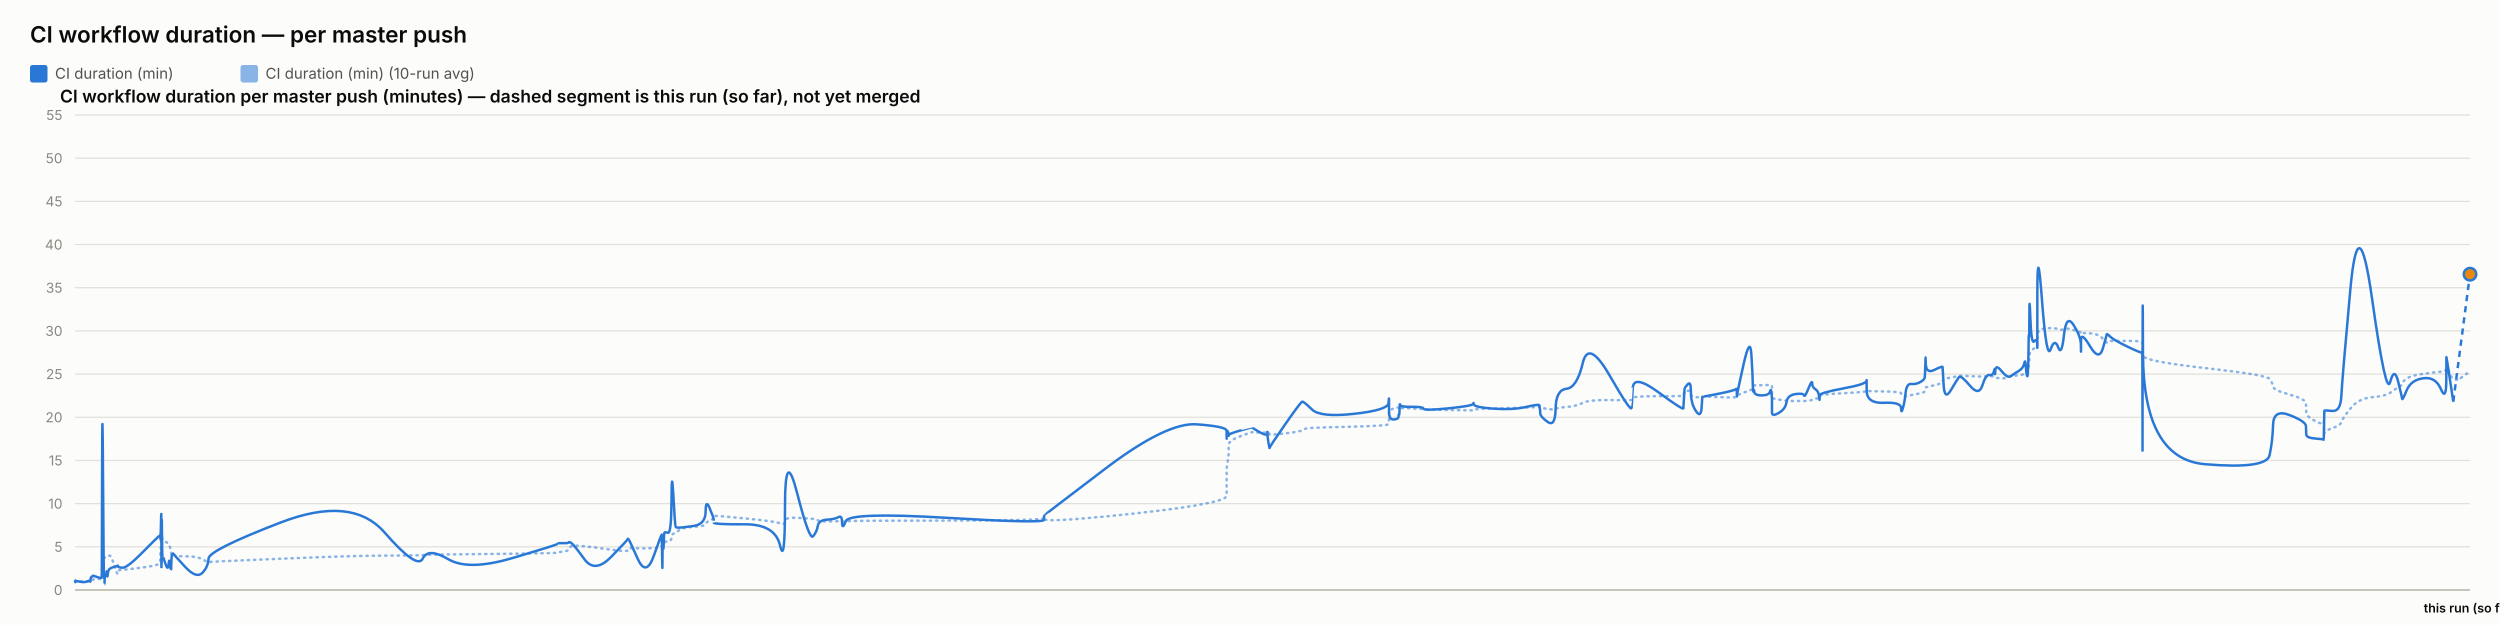
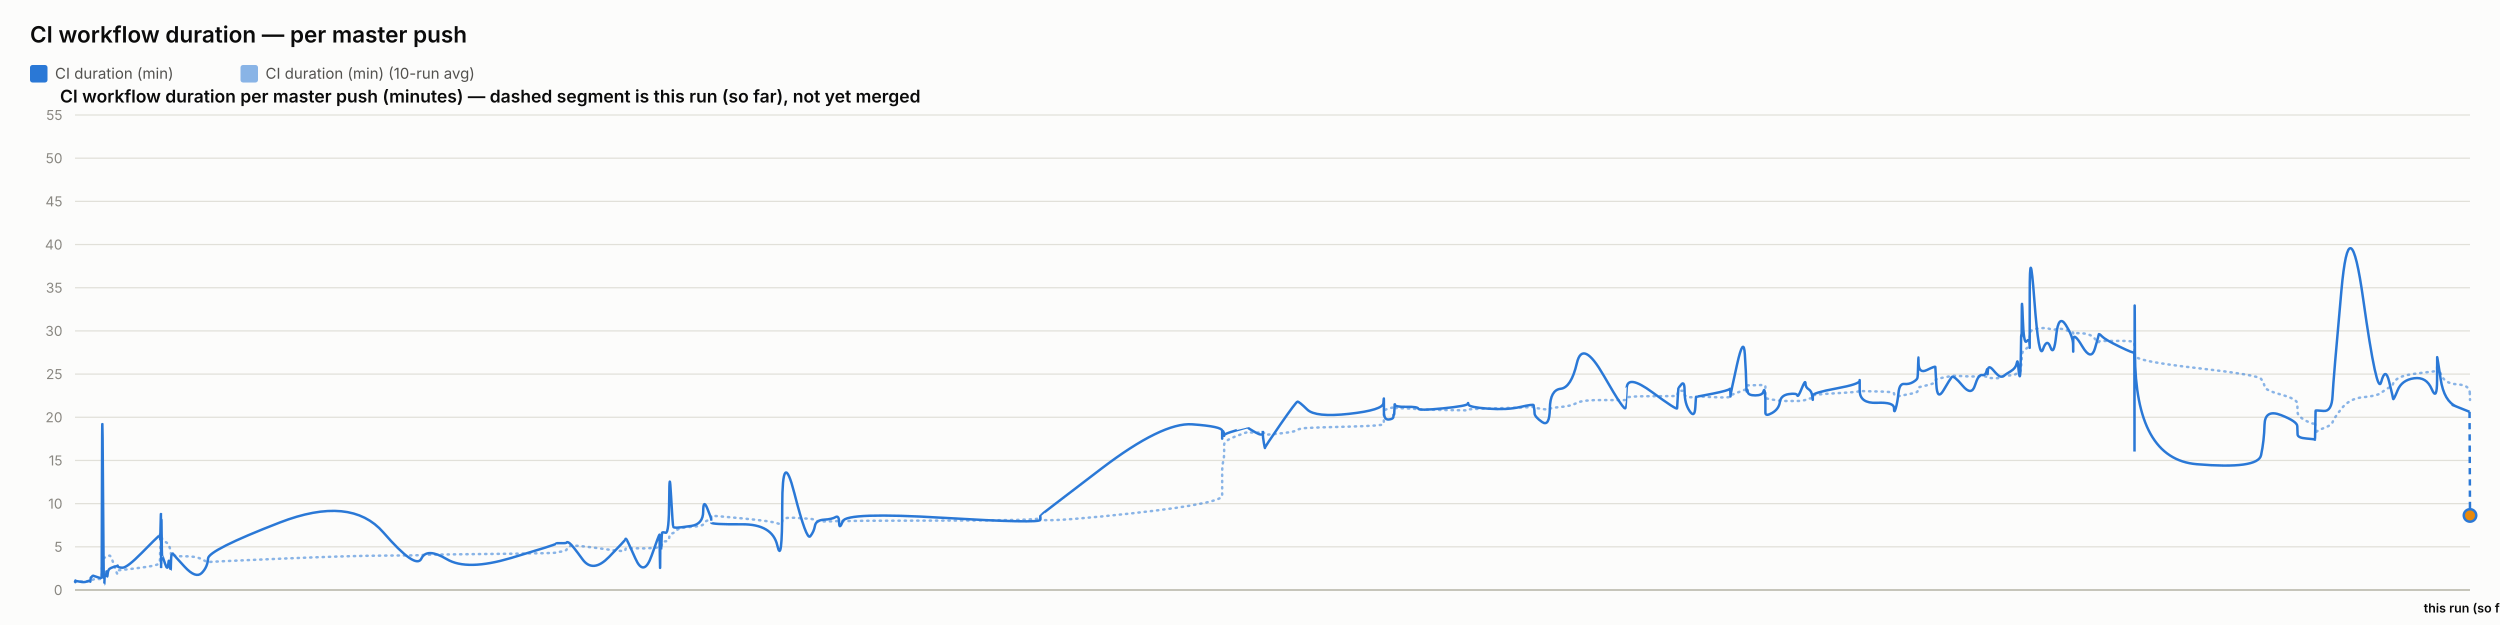
<svg xmlns="http://www.w3.org/2000/svg" width="2000" height="500" viewBox="0 0 2000 500" font-family="system-ui, -apple-system, sans-serif">
  <rect x="0" y="0" width="2000" height="500" fill="#fcfcfb" />
  <text x="24" y="34" font-size="18" font-weight="600" fill="#0b0b0b">CI workflow duration — per master push</text>
  <rect x="24" y="52" width="14" height="14" rx="2" fill="#2a78d6" />
  <text x="44" y="63" font-size="12" fill="#52514e" font-family="system-ui, -apple-system, sans-serif">CI duration (min)</text>
  <rect x="192.4" y="52" width="14" height="14" rx="2" fill="#2a78d6" opacity="0.55" />
  <text x="212.4" y="63" font-size="12" fill="#52514e" font-family="system-ui, -apple-system, sans-serif">CI duration (min) (10-run avg)</text>
  <text x="48" y="82" font-size="14" font-weight="600" fill="#0b0b0b" font-family="system-ui, -apple-system, sans-serif">CI workflow duration per master push (minutes) — dashed segment is this run (so far), not yet merged</text>
  <line x1="60" y1="472" x2="1976" y2="472" stroke="#e1e0d9" stroke-width="1" />
  <text x="50" y="476" font-size="11" text-anchor="end" fill="#898781" font-family="system-ui, -apple-system, sans-serif">0</text>
  <line x1="60" y1="437.455" x2="1976" y2="437.455" stroke="#e1e0d9" stroke-width="1" />
  <text x="50" y="441.455" font-size="11" text-anchor="end" fill="#898781" font-family="system-ui, -apple-system, sans-serif">5</text>
  <line x1="60" y1="402.909" x2="1976" y2="402.909" stroke="#e1e0d9" stroke-width="1" />
  <text x="50" y="406.909" font-size="11" text-anchor="end" fill="#898781" font-family="system-ui, -apple-system, sans-serif">10</text>
  <line x1="60" y1="368.364" x2="1976" y2="368.364" stroke="#e1e0d9" stroke-width="1" />
  <text x="50" y="372.364" font-size="11" text-anchor="end" fill="#898781" font-family="system-ui, -apple-system, sans-serif">15</text>
  <line x1="60" y1="333.818" x2="1976" y2="333.818" stroke="#e1e0d9" stroke-width="1" />
  <text x="50" y="337.818" font-size="11" text-anchor="end" fill="#898781" font-family="system-ui, -apple-system, sans-serif">20</text>
  <line x1="60" y1="299.273" x2="1976" y2="299.273" stroke="#e1e0d9" stroke-width="1" />
  <text x="50" y="303.273" font-size="11" text-anchor="end" fill="#898781" font-family="system-ui, -apple-system, sans-serif">25</text>
  <line x1="60" y1="264.727" x2="1976" y2="264.727" stroke="#e1e0d9" stroke-width="1" />
  <text x="50" y="268.727" font-size="11" text-anchor="end" fill="#898781" font-family="system-ui, -apple-system, sans-serif">30</text>
  <line x1="60" y1="230.182" x2="1976" y2="230.182" stroke="#e1e0d9" stroke-width="1" />
  <text x="50" y="234.182" font-size="11" text-anchor="end" fill="#898781" font-family="system-ui, -apple-system, sans-serif">35</text>
  <line x1="60" y1="195.636" x2="1976" y2="195.636" stroke="#e1e0d9" stroke-width="1" />
  <text x="50" y="199.636" font-size="11" text-anchor="end" fill="#898781" font-family="system-ui, -apple-system, sans-serif">40</text>
  <line x1="60" y1="161.091" x2="1976" y2="161.091" stroke="#e1e0d9" stroke-width="1" />
  <text x="50" y="165.091" font-size="11" text-anchor="end" fill="#898781" font-family="system-ui, -apple-system, sans-serif">45</text>
  <line x1="60" y1="126.545" x2="1976" y2="126.545" stroke="#e1e0d9" stroke-width="1" />
  <text x="50" y="130.545" font-size="11" text-anchor="end" fill="#898781" font-family="system-ui, -apple-system, sans-serif">50</text>
  <line x1="60" y1="92" x2="1976" y2="92" stroke="#e1e0d9" stroke-width="1" />
  <text x="50" y="96" font-size="11" text-anchor="end" fill="#898781" font-family="system-ui, -apple-system, sans-serif">55</text>
  <line x1="60" y1="472" x2="1976" y2="472" stroke="#c3c2b7" stroke-width="1.5" />
-   <path d="M 60 465.552 Q 60.045 465.148 60.155 465.292 Q 60.265 465.436 60.304 465.364 Q 60.343 465.292 60.352 465.18 Q 60.362 465.068 60.397 465.137 Q 60.431 465.206 60.44 465.157 Q 60.449 465.107 63.889 465.171 Q 67.328 465.235 69.425 465.182 Q 71.521 465.129 71.804 465.139 Q 72.087 465.148 72.242 465.143 Q 72.397 465.137 72.412 465.051 Q 72.427 464.964 72.616 464.751 Q 72.806 464.538 72.879 464.4 Q 72.952 464.262 73.581 464.078 Q 74.21 463.893 74.512 463.628 Q 74.814 463.364 78.107 463.283 Q 81.401 463.202 81.439 462.938 Q 81.478 462.673 81.685 454.313 Q 81.893 445.953 82.426 446.074 Q 82.959 446.195 83.314 446.292 Q 83.668 446.39 83.711 446.2 Q 83.753 446.01 84.341 445.941 Q 84.928 445.872 85.015 445.815 Q 85.102 445.757 85.197 445.509 Q 85.292 445.262 85.567 445.383 Q 85.843 445.504 86.191 445.158 Q 86.54 444.813 87.645 444.485 Q 88.751 444.156 91.309 451.935 Q 93.868 459.713 94.01 458.999 Q 94.153 458.285 94.158 457.491 Q 94.163 456.696 94.317 456.443 Q 94.472 456.19 98.188 455.879 Q 101.904 455.568 113.801 454.025 Q 125.698 452.482 126.941 451.112 Q 128.183 449.741 128.233 448.002 Q 128.282 446.264 128.292 444.795 Q 128.302 443.327 128.356 442.245 Q 128.41 441.162 128.452 440.028 Q 128.495 438.894 128.734 436.746 Q 128.973 434.599 129.033 432.572 Q 129.093 430.545 129.125 431.305 Q 129.158 432.065 129.169 429.757 Q 129.18 427.448 129.23 429.262 Q 129.28 431.075 129.313 429.82 Q 129.347 428.565 129.539 429.417 Q 129.731 430.269 129.994 431.167 Q 130.257 432.065 132.328 433.298 Q 134.398 434.53 134.908 435.295 Q 135.418 436.061 136.191 438.508 Q 136.965 440.955 137.002 442.636 Q 137.039 444.318 137.776 442.97 Q 138.514 441.623 138.76 443.408 Q 139.005 445.193 148.044 445.032 Q 157.083 444.87 161.809 447.398 Q 166.535 449.925 166.846 449.666 Q 167.158 449.407 224.372 446.978 Q 281.586 444.548 307.695 444.485 Q 333.804 444.421 338.163 444.047 Q 342.523 443.673 358.639 443.546 Q 374.755 443.419 410.474 442.976 Q 446.193 442.533 446.215 442.13 Q 446.237 441.727 450.473 441.278 Q 454.709 440.828 454.945 439.332 Q 455.181 437.835 457.174 436.948 Q 459.168 436.061 467.531 437 Q 475.895 437.938 488.931 439.746 Q 501.967 441.554 501.969 440.299 Q 501.972 439.044 502.55 438.71 Q 503.129 438.376 509.996 438.641 Q 516.863 438.905 523.085 438.462 Q 529.307 438.019 529.344 437.76 Q 529.381 437.501 529.414 437.201 Q 529.448 436.902 529.454 436.579 Q 529.461 436.257 529.698 437.598 Q 529.935 438.94 529.977 437.581 Q 530.018 436.222 530.324 436.038 Q 530.631 435.854 530.665 436.487 Q 530.699 437.121 530.955 436.913 Q 531.211 436.706 531.484 434.869 Q 531.757 433.033 534.409 433.038 Q 537.062 433.044 537.218 430.206 Q 537.373 427.367 538.702 426.987 Q 540.03 426.607 540.554 426.377 Q 541.078 426.147 543.243 424.12 Q 545.408 422.093 554.935 421.477 Q 564.461 420.861 564.512 419.382 Q 564.563 417.902 567.772 416.445 Q 570.981 414.988 570.983 414.476 Q 570.984 413.964 570.985 413.515 Q 570.986 413.065 570.988 412.697 Q 570.989 412.328 595.532 414.672 Q 620.075 417.015 624.015 418.627 Q 627.956 420.239 627.992 416.969 Q 628.028 413.699 637.779 414.228 Q 647.531 414.758 650.491 415.058 Q 653.451 415.357 654.236 416.221 Q 655.02 417.084 661.523 417.13 Q 668.026 417.176 670.819 416.94 Q 673.612 416.704 673.694 417.096 Q 673.776 417.487 676.631 416.986 Q 679.487 416.485 757.333 416.468 Q 835.178 416.451 835.224 414.424 Q 835.269 412.398 835.273 415.167 Q 835.277 417.936 884.29 413.186 Q 933.303 408.436 957.306 404.228 Q 981.308 400.019 981.309 396.616 Q 981.311 393.213 981.312 389.765 Q 981.312 386.316 981.314 383.356 Q 981.315 380.397 981.316 376.378 Q 981.318 372.359 982.114 369.187 Q 982.91 366.015 982.913 362.537 Q 982.915 359.059 982.917 355.772 Q 982.919 352.484 992.409 348.961 Q 1001.899 345.437 1001.901 345.638 Q 1001.904 345.84 1002.129 345.915 Q 1002.354 345.99 1008.142 346.047 Q 1013.931 346.105 1013.933 345.944 Q 1013.935 345.782 1013.937 345.621 Q 1013.939 345.46 1014.814 346.226 Q 1015.689 346.992 1015.702 347.55 Q 1015.715 348.108 1028.174 346.715 Q 1040.634 345.322 1041.811 344.026 Q 1042.989 342.731 1049.6 342.351 Q 1056.21 341.971 1083.34 341.286 Q 1110.47 340.601 1110.817 339.305 Q 1111.164 338.01 1111.168 336.749 Q 1111.173 335.488 1111.178 334.192 Q 1111.184 332.897 1111.203 331.573 Q 1111.222 330.248 1111.225 329.08 Q 1111.228 327.911 1115.036 326.811 Q 1118.843 325.712 1118.849 326.189 Q 1118.855 326.667 1119.196 327.237 Q 1119.537 327.807 1119.694 327.185 Q 1119.851 326.564 1119.963 326.443 Q 1120.074 326.322 1129.259 326.748 Q 1138.444 327.174 1138.86 327.404 Q 1139.275 327.635 1158.738 328.009 Q 1178.2 328.383 1178.574 328.297 Q 1178.948 328.21 1179.16 327.704 Q 1179.373 327.197 1194.665 326.834 Q 1209.958 326.472 1220.718 326.074 Q 1231.479 325.677 1231.491 325.314 Q 1231.504 324.952 1231.808 325.257 Q 1232.112 325.562 1232.202 325.953 Q 1232.292 326.345 1238.257 327.168 Q 1244.221 327.992 1244.486 327.157 Q 1244.751 326.322 1253.175 325.591 Q 1261.6 324.859 1266.182 322.338 Q 1270.765 319.816 1287.855 320.046 Q 1304.945 320.276 1305.245 319.971 Q 1305.546 319.666 1305.57 319.608 Q 1305.594 319.551 1306.18 318.244 Q 1306.767 316.937 1326.718 316.972 Q 1346.67 317.006 1346.68 316.574 Q 1346.69 316.142 1347.19 314.605 Q 1347.69 313.068 1347.698 312.987 Q 1347.705 312.907 1350.219 312.625 Q 1352.734 312.342 1352.736 314.939 Q 1352.737 317.536 1356.752 317.76 Q 1360.766 317.985 1361.303 317.732 Q 1361.839 317.478 1361.97 317.259 Q 1362.102 317.041 1375.235 317.697 Q 1388.368 318.353 1388.888 317.432 Q 1389.408 316.511 1389.484 316.206 Q 1389.561 315.901 1389.566 316.096 Q 1389.571 316.292 1394.832 314.185 Q 1400.093 312.078 1401.091 311.795 Q 1402.088 311.513 1402.215 311.116 Q 1402.342 310.719 1402.731 309.504 Q 1403.12 308.289 1403.413 308.26 Q 1403.706 308.232 1409.437 308.168 Q 1415.168 308.105 1416.002 308.001 Q 1416.835 307.898 1417.204 308.347 Q 1417.573 308.796 1417.575 308.836 Q 1417.577 308.876 1417.578 309.325 Q 1417.579 309.775 1417.582 312.699 Q 1417.585 315.624 1417.587 317.357 Q 1417.588 319.09 1422.989 319.706 Q 1428.39 320.322 1429.19 320.605 Q 1429.99 320.887 1436.379 320.789 Q 1442.768 320.691 1443.246 320.789 Q 1443.724 320.887 1446.726 320.547 Q 1449.729 320.207 1449.773 319.752 Q 1449.818 319.298 1452.278 318.964 Q 1454.739 318.63 1455.202 318.468 Q 1455.665 318.307 1455.672 317.904 Q 1455.679 317.501 1455.686 316.54 Q 1455.693 315.578 1474.468 314.582 Q 1493.243 313.586 1493.286 312.866 Q 1493.329 312.147 1493.332 312.573 Q 1493.336 312.999 1507.11 313.166 Q 1520.884 313.333 1520.897 314.732 Q 1520.91 316.131 1522.31 316.724 Q 1523.709 317.317 1524.484 317.012 Q 1525.259 316.707 1529.071 316.05 Q 1532.882 315.394 1536.077 314.657 Q 1539.272 313.92 1539.678 313.252 Q 1540.083 312.584 1540.272 311.283 Q 1540.461 309.982 1540.58 309.855 Q 1540.699 309.728 1547.336 308.22 Q 1553.974 306.712 1554.071 305.353 Q 1554.168 303.994 1554.876 303.464 Q 1555.584 302.935 1560.665 302.025 Q 1565.746 301.115 1567.199 300.77 Q 1568.653 300.424 1575.894 300.902 Q 1583.134 301.38 1585.895 301.161 Q 1588.655 300.942 1591.516 300.925 Q 1594.378 300.908 1595.174 301.512 Q 1595.97 302.117 1595.974 302.238 Q 1595.978 302.359 1596.25 302.29 Q 1596.521 302.221 1600.618 302.549 Q 1604.714 302.877 1606.391 301.915 Q 1608.069 300.954 1609.255 300.752 Q 1610.441 300.551 1614.586 300.286 Q 1618.732 300.021 1619.461 298.495 Q 1620.191 296.97 1620.671 296.993 Q 1621.15 297.016 1621.79 297.085 Q 1622.43 297.154 1622.689 296.118 Q 1622.947 295.081 1622.981 293.291 Q 1623.016 291.5 1623.231 290.527 Q 1623.446 289.554 1623.49 286.145 Q 1623.535 282.737 1624.285 281.447 Q 1625.034 280.158 1627.321 278.707 Q 1629.607 277.256 1629.722 276.392 Q 1629.838 275.528 1629.848 275.16 Q 1629.857 274.792 1629.872 269.345 Q 1629.887 263.898 1633.571 263.242 Q 1637.255 262.585 1640.51 262.459 Q 1643.765 262.332 1646.519 263.311 Q 1649.274 264.29 1651.155 263.242 Q 1653.036 262.194 1658.829 264.002 Q 1664.622 265.81 1664.715 266.144 Q 1664.808 266.478 1664.816 266.944 Q 1664.824 267.41 1664.826 266.788 Q 1664.828 266.167 1672.014 266.662 Q 1679.2 267.157 1682.237 271.032 Q 1685.273 274.907 1685.351 273.795 Q 1685.43 272.684 1687.979 272.765 Q 1690.528 272.845 1702.05 272.719 Q 1713.572 272.592 1713.778 274.095 Q 1713.984 275.598 1714.012 282.058 Q 1714.04 288.518 1714.06 284.332 Q 1714.08 280.146 1714.385 284.516 Q 1714.689 288.886 1763.974 294.419 Q 1813.26 299.952 1815.683 303.13 Q 1818.106 306.308 1818.448 309.233 Q 1818.791 312.158 1831.733 315.688 Q 1844.675 319.217 1844.769 322.867 Q 1844.862 326.518 1845 329.886 Q 1845.138 333.254 1852.008 336.772 Q 1858.878 340.29 1858.944 337.992 Q 1859.01 335.695 1859.225 342.201 Q 1859.44 348.707 1859.452 346.755 Q 1859.463 344.804 1865.977 342.495 Q 1872.49 340.186 1873.097 337.739 Q 1873.704 335.292 1880.189 327.001 Q 1886.674 318.71 1897.743 317.755 Q 1908.811 316.799 1912.167 314.214 Q 1915.523 311.628 1918.538 309.993 Q 1921.552 308.358 1921.746 306.821 Q 1921.939 305.284 1925.323 302.871 Q 1928.707 300.459 1938.581 299.077 Q 1948.455 297.695 1952.739 297.355 Q 1957.023 297.016 1957.032 294.862 Q 1957.04 292.709 1957.109 291.782 Q 1957.179 290.855 1959.897 298.858 Q 1962.616 306.861 1969.308 301.927 Q 1962.616 306.861 1976 296.993" fill="none" stroke="#2a78d6" stroke-width="2" stroke-dasharray="1,4" stroke-linecap="round" opacity="0.55" />
-   <path d="M 60 465.552 Q 60.045 464.745 60.155 465.379 Q 60.265 466.012 60.304 465.436 Q 60.343 464.861 60.352 464.515 Q 60.362 464.17 60.397 465.033 Q 60.431 465.897 60.44 465.206 Q 60.449 464.515 63.889 465.321 Q 67.328 466.127 69.425 465.206 Q 71.521 464.285 71.804 464.803 Q 72.087 465.321 72.242 465.379 Q 72.397 465.436 72.412 464.227 Q 72.427 463.018 72.616 462.385 Q 72.806 461.752 72.879 461.924 Q 72.952 462.097 73.581 461.291 Q 74.21 460.485 74.512 460.542 Q 74.814 460.6 78.107 461.752 Q 81.401 462.903 81.439 461.867 Q 81.478 460.83 81.685 378.958 Q 81.893 297.085 82.426 382.412 Q 82.959 467.739 83.314 467.567 Q 83.668 467.394 83.711 463.306 Q 83.753 459.218 84.341 459.794 Q 84.928 460.37 85.015 460.658 Q 85.102 460.945 85.197 458.239 Q 85.292 455.533 85.567 459.276 Q 85.843 463.018 86.191 459.506 Q 86.54 455.994 87.645 455.13 Q 88.751 454.267 91.309 453.461 Q 93.868 452.655 94.01 453.058 Q 94.153 453.461 94.158 452.482 Q 94.163 451.503 94.317 452.827 Q 94.472 454.152 98.188 454.152 Q 101.904 454.152 113.801 442.118 Q 125.698 430.085 126.941 429.106 Q 128.183 428.127 128.233 428.185 Q 128.282 428.242 128.292 427.436 Q 128.302 426.63 128.356 429.624 Q 128.41 432.618 128.452 431.294 Q 128.495 429.97 128.734 420.239 Q 128.973 410.509 129.033 410.739 Q 129.093 410.97 129.125 440.161 Q 129.158 469.352 129.169 438.664 Q 129.18 407.976 129.23 437.167 Q 129.28 466.358 129.313 434.691 Q 129.347 403.024 129.539 424.155 Q 129.731 445.285 129.994 444.939 Q 130.257 444.594 132.328 450.927 Q 134.398 457.261 134.908 451.273 Q 135.418 445.285 136.191 452.367 Q 136.965 459.448 137.002 452.021 Q 137.039 444.594 137.776 443.5 Q 138.514 442.406 138.76 443.039 Q 139.005 443.673 148.044 453.403 Q 157.083 463.133 161.809 458.355 Q 166.535 453.576 166.846 446.839 Q 167.158 440.103 224.372 418.052 Q 281.586 396 307.695 425.997 Q 333.804 455.994 338.163 446.897 Q 342.523 437.8 358.639 447.358 Q 374.755 456.915 410.474 446.321 Q 446.193 435.727 446.215 435.036 Q 446.237 434.345 450.473 434.518 Q 454.709 434.691 454.945 433.942 Q 455.181 433.194 457.174 434.518 Q 459.168 435.842 467.531 447.358 Q 475.895 458.873 488.931 445.515 Q 501.967 432.158 501.969 431.524 Q 501.972 430.891 502.55 431.006 Q 503.129 431.121 509.996 446.667 Q 516.863 462.212 523.085 444.536 Q 529.307 426.861 529.344 428.012 Q 529.381 429.164 529.414 428.933 Q 529.448 428.703 529.454 427.724 Q 529.461 426.745 529.698 444.709 Q 529.935 462.673 529.977 447.185 Q 530.018 431.697 530.324 430.085 Q 530.631 428.473 530.665 436.015 Q 530.699 443.558 530.955 435.267 Q 531.211 426.976 531.484 426.227 Q 531.757 425.479 534.409 426.227 Q 537.062 426.976 537.218 399.685 Q 537.373 372.394 538.702 396.748 Q 540.03 421.103 540.554 421.621 Q 541.078 422.139 543.243 422.139 Q 545.408 422.139 554.935 420.758 Q 564.461 419.376 564.512 409.127 Q 564.563 398.879 567.772 406.652 Q 570.981 414.424 570.983 415.576 Q 570.984 416.727 570.985 416.612 Q 570.986 416.497 570.988 418.052 Q 570.989 419.606 595.532 419.433 Q 620.075 419.261 624.015 436.303 Q 627.956 453.345 627.992 405.039 Q 628.028 356.733 637.779 394.733 Q 647.531 432.733 650.491 429.048 Q 653.451 425.364 654.236 420.758 Q 655.02 416.152 661.523 415.748 Q 668.026 415.345 670.819 413.676 Q 673.612 412.006 673.694 418.167 Q 673.776 424.327 676.631 416.958 Q 679.487 409.588 757.333 414.252 Q 835.178 418.915 835.224 415.864 Q 835.269 412.812 835.273 412.467 Q 835.277 412.121 884.29 374.927 Q 933.303 337.733 957.306 339.461 Q 981.308 341.188 981.309 344.642 Q 981.311 348.097 981.312 347.233 Q 981.312 346.37 981.314 349.594 Q 981.315 352.818 981.316 348.385 Q 981.318 343.952 982.114 345.045 Q 982.91 346.139 982.913 347.752 Q 982.915 349.364 982.917 348.212 Q 982.919 347.061 992.409 344.355 Q 1001.899 341.648 1001.901 341.706 Q 1001.904 341.764 1002.129 342.224 Q 1002.354 342.685 1008.142 345.967 Q 1013.931 349.248 1013.933 346.197 Q 1013.935 343.145 1013.937 346.37 Q 1013.939 349.594 1014.814 354.43 Q 1015.689 359.267 1015.702 358.288 Q 1015.715 357.309 1028.174 339.403 Q 1040.634 321.497 1041.811 321.324 Q 1042.989 321.152 1049.6 327.6 Q 1056.21 334.048 1083.34 331.055 Q 1110.47 328.061 1110.817 322.418 Q 1111.164 316.776 1111.168 320.403 Q 1111.173 324.03 1111.178 320.633 Q 1111.184 317.236 1111.203 320.173 Q 1111.222 323.109 1111.225 329.5 Q 1111.228 335.891 1115.036 335.603 Q 1118.843 335.315 1118.849 333.185 Q 1118.855 331.055 1119.196 331.803 Q 1119.537 332.552 1119.694 327.082 Q 1119.851 321.612 1119.963 323.627 Q 1120.074 325.642 1129.259 325.47 Q 1138.444 325.297 1138.86 326.967 Q 1139.275 328.636 1158.738 326.679 Q 1178.2 324.721 1178.574 323.052 Q 1178.948 321.382 1179.16 323.57 Q 1179.373 325.758 1194.665 326.909 Q 1209.958 328.061 1220.718 325.585 Q 1231.479 323.109 1231.491 324.203 Q 1231.504 325.297 1231.808 326.506 Q 1232.112 327.715 1232.202 330.594 Q 1232.292 333.473 1238.257 337.618 Q 1244.221 341.764 1244.486 326.852 Q 1244.751 311.939 1253.175 311.018 Q 1261.6 310.097 1266.182 290.521 Q 1270.765 270.945 1287.855 300.655 Q 1304.945 330.364 1305.245 326.161 Q 1305.546 321.958 1305.57 321.958 Q 1305.594 321.958 1306.18 310.558 Q 1306.767 299.158 1326.718 313.782 Q 1346.67 328.406 1346.68 326.621 Q 1346.69 324.836 1347.19 317.927 Q 1347.69 311.018 1347.698 310.673 Q 1347.705 310.327 1350.219 307.391 Q 1352.734 304.455 1352.736 313.667 Q 1352.737 322.879 1356.752 328.867 Q 1360.766 334.855 1361.303 325.873 Q 1361.839 316.891 1361.97 317.236 Q 1362.102 317.582 1375.235 314.933 Q 1388.368 312.285 1388.888 311.133 Q 1389.408 309.982 1389.484 314.358 Q 1389.561 318.733 1389.566 316.833 Q 1389.571 314.933 1394.832 291.558 Q 1400.093 268.182 1401.091 283.497 Q 1402.088 298.812 1402.215 306.873 Q 1402.342 314.933 1402.731 312.745 Q 1403.12 310.558 1403.413 313.436 Q 1403.706 316.315 1409.437 316.315 Q 1415.168 316.315 1416.002 313.264 Q 1416.835 310.212 1417.204 314.588 Q 1417.573 318.964 1417.575 319.252 Q 1417.577 319.539 1417.578 321.727 Q 1417.579 323.915 1417.582 325.297 Q 1417.585 326.679 1417.587 330.076 Q 1417.588 333.473 1422.989 330.364 Q 1428.39 327.255 1429.19 321.727 Q 1429.99 316.2 1436.379 315.279 Q 1442.768 314.358 1443.246 316.315 Q 1443.724 318.273 1446.726 310.845 Q 1449.729 303.418 1449.773 306.642 Q 1449.818 309.867 1452.278 311.364 Q 1454.739 312.861 1455.202 316.776 Q 1455.665 320.691 1455.672 319.655 Q 1455.679 318.618 1455.686 316.43 Q 1455.693 314.242 1474.468 310.788 Q 1493.243 307.333 1493.286 304.57 Q 1493.329 301.806 1493.332 312.342 Q 1493.336 322.879 1507.11 322.245 Q 1520.884 321.612 1520.897 326.506 Q 1520.91 331.4 1522.31 326.564 Q 1523.709 321.727 1524.484 314.242 Q 1525.259 306.758 1529.071 307.161 Q 1532.882 307.564 1536.077 305.721 Q 1539.272 303.879 1539.678 302.382 Q 1540.083 300.885 1540.272 291.097 Q 1540.461 281.309 1540.58 290.291 Q 1540.699 299.273 1547.336 295.991 Q 1553.974 292.709 1554.071 293.573 Q 1554.168 294.436 1554.876 307.621 Q 1555.584 320.806 1560.665 312.17 Q 1565.746 303.533 1567.199 301.691 Q 1568.653 299.848 1575.894 308.485 Q 1583.134 317.121 1585.895 308.312 Q 1588.655 299.503 1591.516 300.021 Q 1594.378 300.539 1595.174 296.97 Q 1595.97 293.4 1595.974 297.545 Q 1595.978 301.691 1596.25 296.509 Q 1596.521 291.327 1600.618 296.164 Q 1604.714 301 1606.391 301.288 Q 1608.069 301.576 1609.255 300.539 Q 1610.441 299.503 1614.586 297.027 Q 1618.732 294.552 1619.461 290.579 Q 1620.191 286.606 1620.671 293.285 Q 1621.15 299.964 1621.79 300.942 Q 1622.43 301.921 1622.689 287.297 Q 1622.947 272.673 1622.981 269.276 Q 1623.016 265.879 1623.231 268.873 Q 1623.446 271.867 1623.49 252.348 Q 1623.535 232.83 1624.285 254.306 Q 1625.034 275.782 1627.321 273.133 Q 1629.607 270.485 1629.722 273.882 Q 1629.838 277.279 1629.848 278.258 Q 1629.857 279.236 1629.872 235.133 Q 1629.887 191.03 1633.571 239.912 Q 1637.255 288.794 1640.51 279.467 Q 1643.765 270.139 1646.519 277.797 Q 1649.274 285.455 1651.155 268.182 Q 1653.036 250.909 1658.829 259.948 Q 1664.622 268.988 1664.715 275.724 Q 1664.808 282.461 1664.816 281.136 Q 1664.824 279.812 1664.826 272.327 Q 1664.828 264.842 1672.014 276.991 Q 1679.2 289.139 1682.237 278.833 Q 1685.273 268.527 1685.351 267.548 Q 1685.43 266.57 1687.979 269.161 Q 1690.528 271.752 1702.05 277.336 Q 1713.572 282.921 1713.778 281.942 Q 1713.984 280.964 1714.012 339.576 Q 1714.04 398.188 1714.06 298.467 Q 1714.08 198.745 1714.385 282.979 Q 1714.689 367.212 1763.974 371.358 Q 1813.26 375.503 1815.683 364.103 Q 1818.106 352.703 1818.448 339.864 Q 1818.791 327.024 1831.733 332.091 Q 1844.675 337.158 1844.769 340.958 Q 1844.862 344.758 1845 347.521 Q 1845.138 350.285 1852.008 350.803 Q 1858.878 351.321 1858.944 351.782 Q 1859.01 352.242 1859.225 340.555 Q 1859.44 328.867 1859.452 328.521 Q 1859.463 328.176 1865.977 328.752 Q 1872.49 329.327 1873.097 316.545 Q 1873.704 303.764 1880.189 232.485 Q 1886.674 161.206 1897.743 239.624 Q 1908.811 318.042 1912.167 305.548 Q 1915.523 293.055 1918.538 305.318 Q 1921.552 317.582 1921.746 319.079 Q 1921.939 320.576 1925.323 312.285 Q 1928.707 303.994 1938.581 302.612 Q 1948.455 301.23 1952.739 311.306 Q 1957.023 321.382 1957.032 303.821 Q 1957.04 286.261 1957.109 285.742 Q 1957.179 285.224 1959.897 303.245 Q 1957.179 285.224 1962.616 321.267" fill="none" stroke="#2a78d6" stroke-width="2" />
-   <path d="M 1962.616 321.267 L 1976 219.358" fill="none" stroke="#2a78d6" stroke-width="2" stroke-dasharray="5,4" />
-   <circle cx="1976" cy="219.358" r="5" fill="#e8890c" stroke="#2a78d6" stroke-width="2" />
+   <path d="M 60 465.552 Q 60.045 465.148 60.155 465.292 Q 60.264 465.436 60.303 465.364 Q 60.341 465.292 60.351 465.18 Q 60.361 465.068 60.395 465.137 Q 60.43 465.206 60.439 465.157 Q 60.448 465.107 63.874 465.171 Q 67.3 465.235 69.388 465.182 Q 71.476 465.129 71.758 465.139 Q 72.04 465.148 72.195 465.143 Q 72.349 465.137 72.363 465.051 Q 72.378 464.964 72.567 464.751 Q 72.756 464.538 72.829 464.4 Q 72.901 464.262 73.528 464.078 Q 74.155 463.893 74.455 463.628 Q 74.756 463.364 78.037 463.283 Q 81.318 463.202 81.356 462.938 Q 81.394 462.673 81.601 454.313 Q 81.808 445.953 82.339 446.074 Q 82.87 446.195 83.223 446.292 Q 83.576 446.39 83.619 446.2 Q 83.661 446.01 84.246 445.941 Q 84.832 445.872 84.918 445.815 Q 85.004 445.757 85.099 445.509 Q 85.194 445.262 85.468 445.383 Q 85.742 445.504 86.089 445.158 Q 86.437 444.813 87.538 444.485 Q 88.639 444.156 91.188 451.935 Q 93.736 459.713 93.878 458.999 Q 94.02 458.285 94.025 457.491 Q 94.03 456.696 94.184 456.443 Q 94.338 456.19 98.039 455.879 Q 101.741 455.568 113.592 454.025 Q 125.443 452.482 126.681 451.112 Q 127.919 449.741 127.968 448.002 Q 128.017 446.264 128.027 444.795 Q 128.037 443.327 128.09 442.245 Q 128.144 441.162 128.186 440.028 Q 128.229 438.894 128.467 436.746 Q 128.706 434.599 128.765 432.572 Q 128.825 430.545 128.857 431.305 Q 128.889 432.065 128.9 429.757 Q 128.911 427.448 128.961 429.262 Q 129.011 431.075 129.044 429.82 Q 129.077 428.565 129.269 429.417 Q 129.461 430.269 129.723 431.167 Q 129.985 432.065 132.047 433.298 Q 134.109 434.53 134.617 435.295 Q 135.125 436.061 135.895 438.508 Q 136.666 440.955 136.703 442.636 Q 136.739 444.318 137.474 442.97 Q 138.209 441.623 138.454 443.408 Q 138.698 445.193 147.702 445.032 Q 156.706 444.87 161.414 447.398 Q 166.121 449.925 166.431 449.666 Q 166.742 449.407 223.734 446.978 Q 280.726 444.548 306.733 444.485 Q 332.74 444.421 337.083 444.047 Q 341.425 443.673 357.479 443.546 Q 373.533 443.419 409.113 442.976 Q 444.693 442.533 444.715 442.13 Q 444.737 441.727 448.956 441.278 Q 453.176 440.828 453.411 439.332 Q 453.646 437.835 455.632 436.948 Q 457.617 436.061 465.948 437 Q 474.28 437.938 487.265 439.746 Q 500.25 441.554 500.253 440.299 Q 500.255 439.044 500.831 438.71 Q 501.408 438.376 508.248 438.641 Q 515.088 438.905 521.286 438.462 Q 527.484 438.019 527.521 437.76 Q 527.558 437.501 527.591 437.201 Q 527.624 436.902 527.631 436.579 Q 527.637 436.257 527.874 437.598 Q 528.11 438.94 528.151 437.581 Q 528.192 436.222 528.497 436.038 Q 528.803 435.854 528.836 436.487 Q 528.87 437.121 529.126 436.913 Q 529.381 436.706 529.653 434.869 Q 529.924 433.033 532.567 433.038 Q 535.209 433.044 535.364 430.206 Q 535.519 427.367 536.842 426.987 Q 538.165 426.607 538.687 426.377 Q 539.209 426.147 541.366 424.12 Q 543.522 422.093 553.012 421.477 Q 562.502 420.861 562.552 419.382 Q 562.603 417.902 565.8 416.445 Q 568.996 414.988 568.998 414.476 Q 568.999 413.964 569 413.515 Q 569.001 413.065 569.003 412.697 Q 569.004 412.328 593.452 414.672 Q 617.9 417.015 621.825 418.627 Q 625.75 420.239 625.785 416.969 Q 625.821 413.699 635.535 414.228 Q 645.249 414.758 648.197 415.058 Q 651.146 415.357 651.927 416.221 Q 652.709 417.084 659.187 417.13 Q 665.665 417.176 668.446 416.94 Q 671.228 416.704 671.31 417.096 Q 671.391 417.487 674.236 416.986 Q 677.081 416.485 754.624 416.468 Q 832.167 416.451 832.212 414.424 Q 832.257 412.398 832.261 415.167 Q 832.265 417.936 881.088 413.186 Q 929.911 408.436 953.82 404.228 Q 977.729 400.019 977.731 396.616 Q 977.732 393.213 977.733 389.765 Q 977.734 386.316 977.735 383.356 Q 977.736 380.397 977.737 376.378 Q 977.739 372.359 978.532 369.187 Q 979.325 366.015 979.328 362.537 Q 979.33 359.059 979.332 355.772 Q 979.334 352.484 988.787 348.961 Q 998.24 345.437 998.243 345.638 Q 998.245 345.84 998.469 345.915 Q 998.693 345.99 1004.459 346.047 Q 1010.226 346.105 1010.228 345.944 Q 1010.23 345.782 1010.232 345.621 Q 1010.234 345.46 1011.105 346.226 Q 1011.977 346.992 1011.99 347.55 Q 1012.003 348.108 1024.414 346.715 Q 1036.824 345.322 1037.998 344.026 Q 1039.171 342.731 1045.756 342.351 Q 1052.34 341.971 1079.365 341.286 Q 1106.39 340.601 1106.735 339.305 Q 1107.081 338.01 1107.085 336.749 Q 1107.09 335.488 1107.095 334.192 Q 1107.101 332.897 1107.12 331.573 Q 1107.139 330.248 1107.142 329.08 Q 1107.145 327.911 1110.938 326.811 Q 1114.731 325.712 1114.736 326.189 Q 1114.742 326.667 1115.082 327.237 Q 1115.422 327.807 1115.578 327.185 Q 1115.734 326.564 1115.845 326.443 Q 1115.957 326.322 1125.106 326.748 Q 1134.255 327.174 1134.669 327.404 Q 1135.083 327.635 1154.47 328.009 Q 1173.857 328.383 1174.229 328.297 Q 1174.602 328.21 1174.813 327.704 Q 1175.024 327.197 1190.258 326.834 Q 1205.491 326.472 1216.21 326.074 Q 1226.928 325.677 1226.941 325.314 Q 1226.954 324.952 1227.257 325.257 Q 1227.56 325.562 1227.649 325.953 Q 1227.739 326.345 1233.68 327.168 Q 1239.621 327.992 1239.885 327.157 Q 1240.149 326.322 1248.541 325.591 Q 1256.932 324.859 1261.497 322.338 Q 1266.062 319.816 1283.086 320.046 Q 1300.109 320.276 1300.408 319.971 Q 1300.707 319.666 1300.731 319.608 Q 1300.756 319.551 1301.34 318.244 Q 1301.924 316.937 1321.798 316.972 Q 1341.672 317.006 1341.682 316.574 Q 1341.692 316.142 1342.19 314.605 Q 1342.689 313.068 1342.696 312.987 Q 1342.703 312.907 1345.208 312.625 Q 1347.713 312.342 1347.714 314.939 Q 1347.716 317.536 1351.715 317.76 Q 1355.714 317.985 1356.248 317.732 Q 1356.782 317.478 1356.913 317.259 Q 1357.044 317.041 1370.126 317.697 Q 1383.208 318.353 1383.726 317.432 Q 1384.244 316.511 1384.32 316.206 Q 1384.397 315.901 1384.401 316.096 Q 1384.406 316.292 1389.647 314.185 Q 1394.888 312.078 1395.881 311.795 Q 1396.875 311.513 1397.001 311.116 Q 1397.128 310.719 1397.516 309.504 Q 1397.903 308.289 1398.195 308.26 Q 1398.487 308.232 1404.196 308.168 Q 1409.904 308.105 1410.734 308.001 Q 1411.565 307.898 1411.932 308.347 Q 1412.3 308.796 1412.302 308.836 Q 1412.304 308.876 1412.305 309.325 Q 1412.306 309.775 1412.309 312.699 Q 1412.312 315.624 1412.313 317.357 Q 1412.315 319.09 1417.695 319.706 Q 1423.074 320.322 1423.871 320.605 Q 1424.668 320.887 1431.033 320.789 Q 1437.397 320.691 1437.873 320.789 Q 1438.349 320.887 1441.34 320.547 Q 1444.33 320.207 1444.375 319.752 Q 1444.419 319.298 1446.87 318.964 Q 1449.321 318.63 1449.783 318.468 Q 1450.244 318.307 1450.251 317.904 Q 1450.257 317.501 1450.265 316.54 Q 1450.272 315.578 1468.974 314.582 Q 1487.676 313.586 1487.719 312.866 Q 1487.761 312.147 1487.765 312.573 Q 1487.768 312.999 1501.489 313.166 Q 1515.209 313.333 1515.222 314.732 Q 1515.236 316.131 1516.629 316.724 Q 1518.023 317.317 1518.795 317.012 Q 1519.567 316.707 1523.364 316.05 Q 1527.161 315.394 1530.344 314.657 Q 1533.526 313.92 1533.93 313.252 Q 1534.334 312.584 1534.522 311.283 Q 1534.711 309.982 1534.829 309.855 Q 1534.947 309.728 1541.559 308.22 Q 1548.171 306.712 1548.268 305.353 Q 1548.364 303.994 1549.069 303.464 Q 1549.774 302.935 1554.836 302.025 Q 1559.897 301.115 1561.345 300.77 Q 1562.793 300.424 1570.005 300.902 Q 1577.218 301.38 1579.967 301.161 Q 1582.717 300.942 1585.568 300.925 Q 1588.418 300.908 1589.211 301.512 Q 1590.004 302.117 1590.008 302.238 Q 1590.012 302.359 1590.283 302.29 Q 1590.553 302.221 1594.633 302.549 Q 1598.713 302.877 1600.384 301.915 Q 1602.055 300.954 1603.237 300.752 Q 1604.418 300.551 1608.548 300.286 Q 1612.677 300.021 1613.404 298.495 Q 1614.131 296.97 1614.608 296.993 Q 1615.086 297.016 1615.724 297.085 Q 1616.361 297.154 1616.619 296.118 Q 1616.876 295.081 1616.91 293.291 Q 1616.945 291.5 1617.159 290.527 Q 1617.373 289.554 1617.417 286.145 Q 1617.462 282.737 1618.208 281.447 Q 1618.955 280.158 1621.233 278.707 Q 1623.51 277.256 1623.625 276.392 Q 1623.74 275.528 1623.75 275.16 Q 1623.759 274.792 1623.774 269.345 Q 1623.789 263.898 1627.459 263.242 Q 1631.128 262.585 1634.371 262.459 Q 1637.613 262.332 1640.357 263.311 Q 1643.1 264.29 1644.974 263.242 Q 1646.848 262.194 1652.619 264.002 Q 1658.389 265.81 1658.482 266.144 Q 1658.575 266.478 1658.582 266.944 Q 1658.59 267.41 1658.592 266.788 Q 1658.594 266.167 1665.752 266.662 Q 1672.911 267.157 1675.935 271.032 Q 1678.96 274.907 1679.038 273.795 Q 1679.116 272.684 1681.655 272.765 Q 1684.194 272.845 1695.672 272.719 Q 1707.149 272.592 1707.354 274.095 Q 1707.559 275.598 1707.587 282.058 Q 1707.615 288.518 1707.635 284.332 Q 1707.655 280.146 1707.958 284.516 Q 1708.262 288.886 1757.356 294.419 Q 1806.449 299.952 1808.863 303.13 Q 1811.277 306.308 1811.618 309.233 Q 1811.959 312.158 1824.851 315.688 Q 1837.743 319.217 1837.836 322.867 Q 1837.929 326.518 1838.066 329.886 Q 1838.204 333.254 1845.047 336.772 Q 1851.89 340.29 1851.956 337.992 Q 1852.022 335.695 1852.236 342.201 Q 1852.45 348.707 1852.462 346.755 Q 1852.474 344.804 1858.962 342.495 Q 1865.45 340.186 1866.054 337.739 Q 1866.659 335.292 1873.119 327.001 Q 1879.579 318.71 1890.604 317.755 Q 1901.63 316.799 1904.973 314.214 Q 1908.316 311.628 1911.318 309.993 Q 1914.321 308.358 1914.514 306.821 Q 1914.707 305.284 1918.078 302.871 Q 1921.449 300.459 1931.284 299.077 Q 1941.119 297.695 1945.387 297.355 Q 1949.655 297.016 1949.663 294.862 Q 1949.671 292.709 1949.74 291.782 Q 1949.809 290.855 1952.518 298.858 Q 1955.226 306.861 1965.429 307.431 Q 1975.633 308.001 1975.816 313.966 Q 1975.633 308.001 1976 319.931" fill="none" stroke="#2a78d6" stroke-width="2" stroke-dasharray="1,4" stroke-linecap="round" opacity="0.55" />
+   <path d="M 60 465.552 Q 60.045 464.745 60.155 465.379 Q 60.264 466.012 60.303 465.436 Q 60.341 464.861 60.351 464.515 Q 60.361 464.17 60.395 465.033 Q 60.43 465.897 60.439 465.206 Q 60.448 464.515 63.874 465.321 Q 67.3 466.127 69.388 465.206 Q 71.476 464.285 71.758 464.803 Q 72.04 465.321 72.195 465.379 Q 72.349 465.436 72.363 464.227 Q 72.378 463.018 72.567 462.385 Q 72.756 461.752 72.829 461.924 Q 72.901 462.097 73.528 461.291 Q 74.155 460.485 74.455 460.542 Q 74.756 460.6 78.037 461.752 Q 81.318 462.903 81.356 461.867 Q 81.394 460.83 81.601 378.958 Q 81.808 297.085 82.339 382.412 Q 82.87 467.739 83.223 467.567 Q 83.576 467.394 83.619 463.306 Q 83.661 459.218 84.246 459.794 Q 84.832 460.37 84.918 460.658 Q 85.004 460.945 85.099 458.239 Q 85.194 455.533 85.468 459.276 Q 85.742 463.018 86.089 459.506 Q 86.437 455.994 87.538 455.13 Q 88.639 454.267 91.188 453.461 Q 93.736 452.655 93.878 453.058 Q 94.02 453.461 94.025 452.482 Q 94.03 451.503 94.184 452.827 Q 94.338 454.152 98.039 454.152 Q 101.741 454.152 113.592 442.118 Q 125.443 430.085 126.681 429.106 Q 127.919 428.127 127.968 428.185 Q 128.017 428.242 128.027 427.436 Q 128.037 426.63 128.09 429.624 Q 128.144 432.618 128.186 431.294 Q 128.229 429.97 128.467 420.239 Q 128.706 410.509 128.765 410.739 Q 128.825 410.97 128.857 440.161 Q 128.889 469.352 128.9 438.664 Q 128.911 407.976 128.961 437.167 Q 129.011 466.358 129.044 434.691 Q 129.077 403.024 129.269 424.155 Q 129.461 445.285 129.723 444.939 Q 129.985 444.594 132.047 450.927 Q 134.109 457.261 134.617 451.273 Q 135.125 445.285 135.895 452.367 Q 136.666 459.448 136.703 452.021 Q 136.739 444.594 137.474 443.5 Q 138.209 442.406 138.454 443.039 Q 138.698 443.673 147.702 453.403 Q 156.706 463.133 161.414 458.355 Q 166.121 453.576 166.431 446.839 Q 166.742 440.103 223.734 418.052 Q 280.726 396 306.733 425.997 Q 332.74 455.994 337.083 446.897 Q 341.425 437.8 357.479 447.358 Q 373.533 456.915 409.113 446.321 Q 444.693 435.727 444.715 435.036 Q 444.737 434.345 448.956 434.518 Q 453.176 434.691 453.411 433.942 Q 453.646 433.194 455.632 434.518 Q 457.617 435.842 465.948 447.358 Q 474.28 458.873 487.265 445.515 Q 500.25 432.158 500.253 431.524 Q 500.255 430.891 500.831 431.006 Q 501.408 431.121 508.248 446.667 Q 515.088 462.212 521.286 444.536 Q 527.484 426.861 527.521 428.012 Q 527.558 429.164 527.591 428.933 Q 527.624 428.703 527.631 427.724 Q 527.637 426.745 527.874 444.709 Q 528.11 462.673 528.151 447.185 Q 528.192 431.697 528.497 430.085 Q 528.803 428.473 528.836 436.015 Q 528.87 443.558 529.126 435.267 Q 529.381 426.976 529.653 426.227 Q 529.924 425.479 532.567 426.227 Q 535.209 426.976 535.364 399.685 Q 535.519 372.394 536.842 396.748 Q 538.165 421.103 538.687 421.621 Q 539.209 422.139 541.366 422.139 Q 543.522 422.139 553.012 420.758 Q 562.502 419.376 562.552 409.127 Q 562.603 398.879 565.8 406.652 Q 568.996 414.424 568.998 415.576 Q 568.999 416.727 569 416.612 Q 569.001 416.497 569.003 418.052 Q 569.004 419.606 593.452 419.433 Q 617.9 419.261 621.825 436.303 Q 625.75 453.345 625.785 405.039 Q 625.821 356.733 635.535 394.733 Q 645.249 432.733 648.197 429.048 Q 651.146 425.364 651.927 420.758 Q 652.709 416.152 659.187 415.748 Q 665.665 415.345 668.446 413.676 Q 671.228 412.006 671.31 418.167 Q 671.391 424.327 674.236 416.958 Q 677.081 409.588 754.624 414.252 Q 832.167 418.915 832.212 415.864 Q 832.257 412.812 832.261 412.467 Q 832.265 412.121 881.088 374.927 Q 929.911 337.733 953.82 339.461 Q 977.729 341.188 977.731 344.642 Q 977.732 348.097 977.733 347.233 Q 977.734 346.37 977.735 349.594 Q 977.736 352.818 977.737 348.385 Q 977.739 343.952 978.532 345.045 Q 979.325 346.139 979.328 347.752 Q 979.33 349.364 979.332 348.212 Q 979.334 347.061 988.787 344.355 Q 998.24 341.648 998.243 341.706 Q 998.245 341.764 998.469 342.224 Q 998.693 342.685 1004.459 345.967 Q 1010.226 349.248 1010.228 346.197 Q 1010.23 343.145 1010.232 346.37 Q 1010.234 349.594 1011.105 354.43 Q 1011.977 359.267 1011.99 358.288 Q 1012.003 357.309 1024.414 339.403 Q 1036.824 321.497 1037.998 321.324 Q 1039.171 321.152 1045.756 327.6 Q 1052.34 334.048 1079.365 331.055 Q 1106.39 328.061 1106.735 322.418 Q 1107.081 316.776 1107.085 320.403 Q 1107.09 324.03 1107.095 320.633 Q 1107.101 317.236 1107.12 320.173 Q 1107.139 323.109 1107.142 329.5 Q 1107.145 335.891 1110.938 335.603 Q 1114.731 335.315 1114.736 333.185 Q 1114.742 331.055 1115.082 331.803 Q 1115.422 332.552 1115.578 327.082 Q 1115.734 321.612 1115.845 323.627 Q 1115.957 325.642 1125.106 325.47 Q 1134.255 325.297 1134.669 326.967 Q 1135.083 328.636 1154.47 326.679 Q 1173.857 324.721 1174.229 323.052 Q 1174.602 321.382 1174.813 323.57 Q 1175.024 325.758 1190.258 326.909 Q 1205.491 328.061 1216.21 325.585 Q 1226.928 323.109 1226.941 324.203 Q 1226.954 325.297 1227.257 326.506 Q 1227.56 327.715 1227.649 330.594 Q 1227.739 333.473 1233.68 337.618 Q 1239.621 341.764 1239.885 326.852 Q 1240.149 311.939 1248.541 311.018 Q 1256.932 310.097 1261.497 290.521 Q 1266.062 270.945 1283.086 300.655 Q 1300.109 330.364 1300.408 326.161 Q 1300.707 321.958 1300.731 321.958 Q 1300.756 321.958 1301.34 310.558 Q 1301.924 299.158 1321.798 313.782 Q 1341.672 328.406 1341.682 326.621 Q 1341.692 324.836 1342.19 317.927 Q 1342.689 311.018 1342.696 310.673 Q 1342.703 310.327 1345.208 307.391 Q 1347.713 304.455 1347.714 313.667 Q 1347.716 322.879 1351.715 328.867 Q 1355.714 334.855 1356.248 325.873 Q 1356.782 316.891 1356.913 317.236 Q 1357.044 317.582 1370.126 314.933 Q 1383.208 312.285 1383.726 311.133 Q 1384.244 309.982 1384.32 314.358 Q 1384.397 318.733 1384.401 316.833 Q 1384.406 314.933 1389.647 291.558 Q 1394.888 268.182 1395.881 283.497 Q 1396.875 298.812 1397.001 306.873 Q 1397.128 314.933 1397.516 312.745 Q 1397.903 310.558 1398.195 313.436 Q 1398.487 316.315 1404.196 316.315 Q 1409.904 316.315 1410.734 313.264 Q 1411.565 310.212 1411.932 314.588 Q 1412.3 318.964 1412.302 319.252 Q 1412.304 319.539 1412.305 321.727 Q 1412.306 323.915 1412.309 325.297 Q 1412.312 326.679 1412.313 330.076 Q 1412.315 333.473 1417.695 330.364 Q 1423.074 327.255 1423.871 321.727 Q 1424.668 316.2 1431.033 315.279 Q 1437.397 314.358 1437.873 316.315 Q 1438.349 318.273 1441.34 310.845 Q 1444.33 303.418 1444.375 306.642 Q 1444.419 309.867 1446.87 311.364 Q 1449.321 312.861 1449.783 316.776 Q 1450.244 320.691 1450.251 319.655 Q 1450.257 318.618 1450.265 316.43 Q 1450.272 314.242 1468.974 310.788 Q 1487.676 307.333 1487.719 304.57 Q 1487.761 301.806 1487.765 312.342 Q 1487.768 322.879 1501.489 322.245 Q 1515.209 321.612 1515.222 326.506 Q 1515.236 331.4 1516.629 326.564 Q 1518.023 321.727 1518.795 314.242 Q 1519.567 306.758 1523.364 307.161 Q 1527.161 307.564 1530.344 305.721 Q 1533.526 303.879 1533.93 302.382 Q 1534.334 300.885 1534.522 291.097 Q 1534.711 281.309 1534.829 290.291 Q 1534.947 299.273 1541.559 295.991 Q 1548.171 292.709 1548.268 293.573 Q 1548.364 294.436 1549.069 307.621 Q 1549.774 320.806 1554.836 312.17 Q 1559.897 303.533 1561.345 301.691 Q 1562.793 299.848 1570.005 308.485 Q 1577.218 317.121 1579.967 308.312 Q 1582.717 299.503 1585.568 300.021 Q 1588.418 300.539 1589.211 296.97 Q 1590.004 293.4 1590.008 297.545 Q 1590.012 301.691 1590.283 296.509 Q 1590.553 291.327 1594.633 296.164 Q 1598.713 301 1600.384 301.288 Q 1602.055 301.576 1603.237 300.539 Q 1604.418 299.503 1608.548 297.027 Q 1612.677 294.552 1613.404 290.579 Q 1614.131 286.606 1614.608 293.285 Q 1615.086 299.964 1615.724 300.942 Q 1616.361 301.921 1616.619 287.297 Q 1616.876 272.673 1616.91 269.276 Q 1616.945 265.879 1617.159 268.873 Q 1617.373 271.867 1617.417 252.348 Q 1617.462 232.83 1618.208 254.306 Q 1618.955 275.782 1621.233 273.133 Q 1623.51 270.485 1623.625 273.882 Q 1623.74 277.279 1623.75 278.258 Q 1623.759 279.236 1623.774 235.133 Q 1623.789 191.03 1627.459 239.912 Q 1631.128 288.794 1634.371 279.467 Q 1637.613 270.139 1640.357 277.797 Q 1643.1 285.455 1644.974 268.182 Q 1646.848 250.909 1652.619 259.948 Q 1658.389 268.988 1658.482 275.724 Q 1658.575 282.461 1658.582 281.136 Q 1658.59 279.812 1658.592 272.327 Q 1658.594 264.842 1665.752 276.991 Q 1672.911 289.139 1675.935 278.833 Q 1678.96 268.527 1679.038 267.548 Q 1679.116 266.57 1681.655 269.161 Q 1684.194 271.752 1695.672 277.336 Q 1707.149 282.921 1707.354 281.942 Q 1707.559 280.964 1707.587 339.576 Q 1707.615 398.188 1707.635 298.467 Q 1707.655 198.745 1707.958 282.979 Q 1708.262 367.212 1757.356 371.358 Q 1806.449 375.503 1808.863 364.103 Q 1811.277 352.703 1811.618 339.864 Q 1811.959 327.024 1824.851 332.091 Q 1837.743 337.158 1837.836 340.958 Q 1837.929 344.758 1838.066 347.521 Q 1838.204 350.285 1845.047 350.803 Q 1851.89 351.321 1851.956 351.782 Q 1852.022 352.242 1852.236 340.555 Q 1852.45 328.867 1852.462 328.521 Q 1852.474 328.176 1858.962 328.752 Q 1865.45 329.327 1866.054 316.545 Q 1866.659 303.764 1873.119 232.485 Q 1879.579 161.206 1890.604 239.624 Q 1901.63 318.042 1904.973 305.548 Q 1908.316 293.055 1911.318 305.318 Q 1914.321 317.582 1914.514 319.079 Q 1914.707 320.576 1918.078 312.285 Q 1921.449 303.994 1931.284 302.612 Q 1941.119 301.23 1945.387 311.306 Q 1949.655 321.382 1949.663 303.821 Q 1949.671 286.261 1949.74 285.742 Q 1949.809 285.224 1952.518 303.245 Q 1955.226 321.267 1965.429 325.355 Q 1955.226 321.267 1975.633 329.442" fill="none" stroke="#2a78d6" stroke-width="2" />
+   <path d="M 1975.633 329.442 L 1976 412.352" fill="none" stroke="#2a78d6" stroke-width="2" stroke-dasharray="5,4" />
+   <circle cx="1976" cy="412.352" r="5" fill="#e8890c" stroke="#2a78d6" stroke-width="2" />
  <text x="1976" y="490" font-size="10" text-anchor="middle" fill="#0b0b0b" font-family="system-ui, -apple-system, sans-serif" font-weight="600">this run (so far)</text>
</svg>
